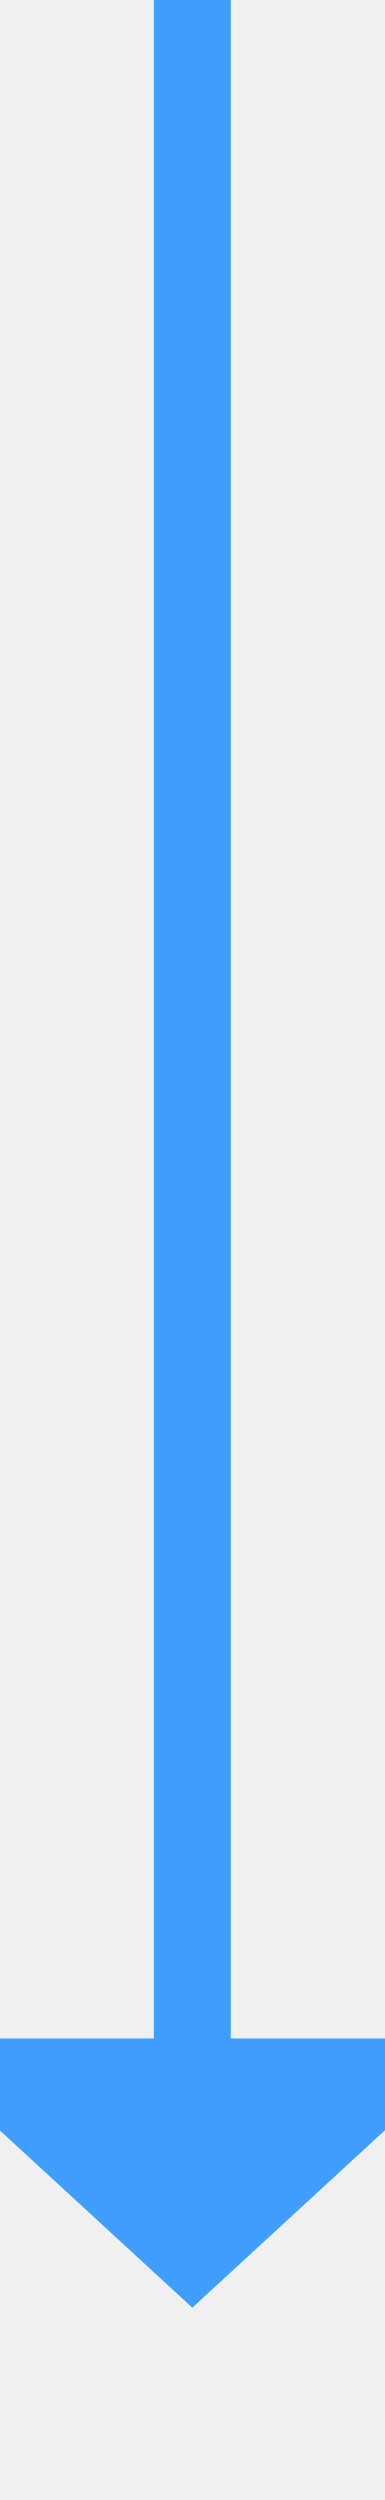
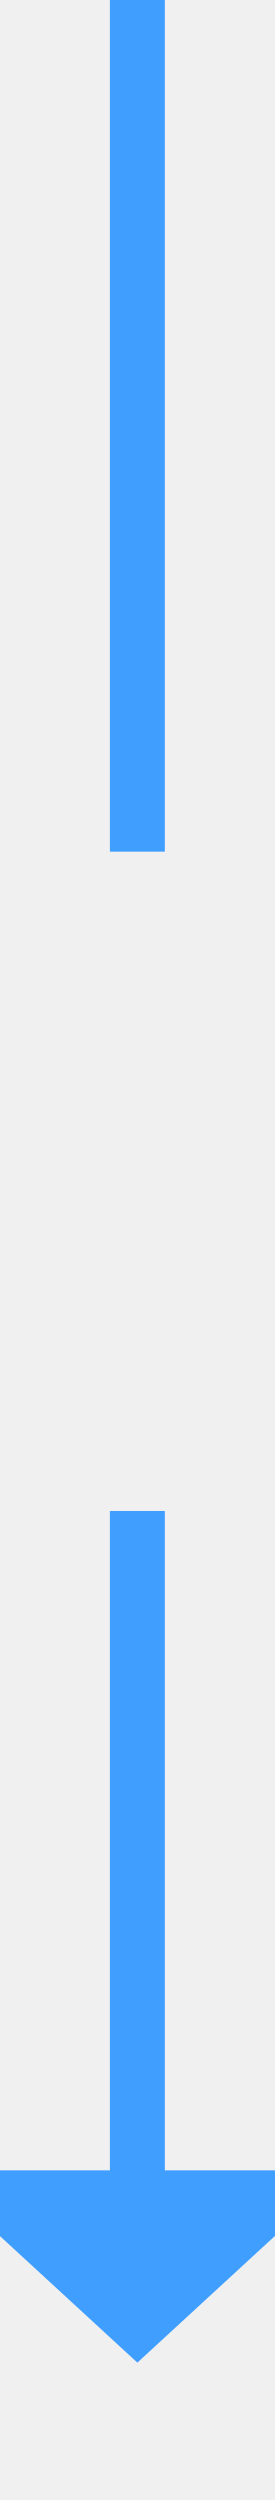
- <svg xmlns="http://www.w3.org/2000/svg" version="1.1" width="10px" height="65px" preserveAspectRatio="xMidYMin meet" viewBox="516 1377  8 65">
-   <path d="M 520 1377  L 520 1431  " stroke-width="2" stroke="#409eff" fill="none" />
-   <path d="M 512.4 1430  L 520 1437  L 527.6 1430  L 512.4 1430  Z " fill-rule="nonzero" fill="#409eff" stroke="none" />
+ <svg xmlns="http://www.w3.org/2000/svg" version="1.1" width="10px" height="91px" preserveAspectRatio="xMidYMin meet" viewBox="516 1231  8 91">
+   <defs>
+     <mask fill="white" id="clip1140">
+       <path d="M 498 1262  L 542 1262  L 542 1286  L 498 1286  Z M 498 1231  L 542 1231  L 542 1327  L 498 1327  Z " fill-rule="evenodd" />
+     </mask>
+   </defs>
+   <path d="M 520 1262  L 520 1231  M 520 1286  L 520 1311  " stroke-width="2" stroke="#409eff" fill="none" />
+   <path d="M 512.4 1310  L 520 1317  L 527.6 1310  L 512.4 1310  Z " fill-rule="nonzero" fill="#409eff" stroke="none" mask="url(#clip1140)" />
</svg>
